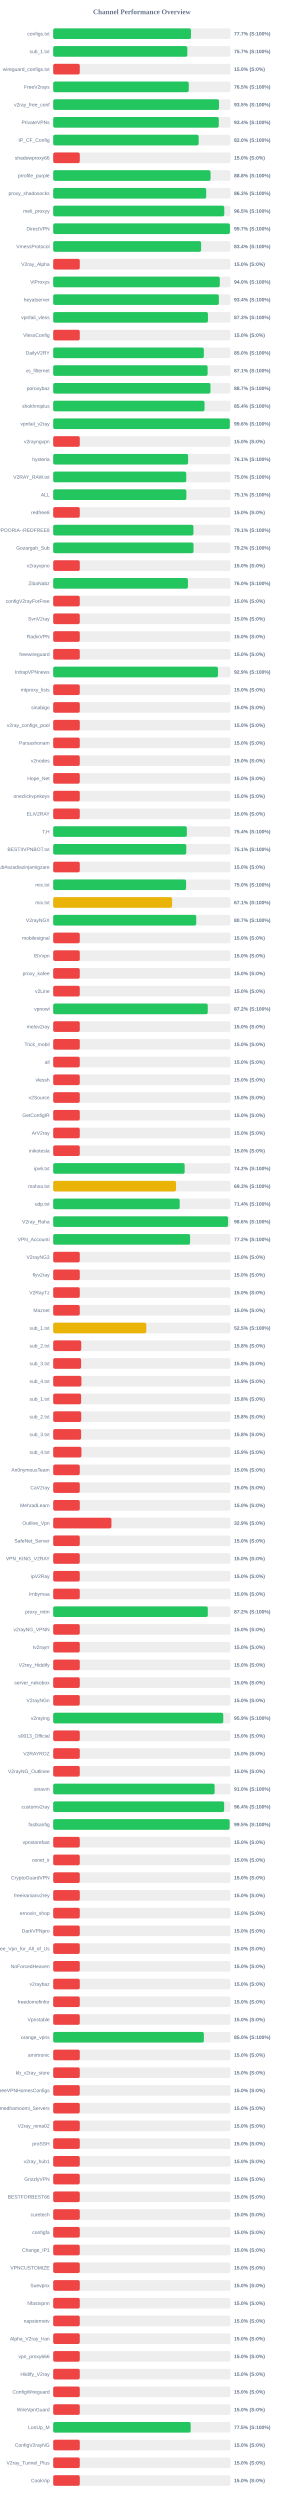
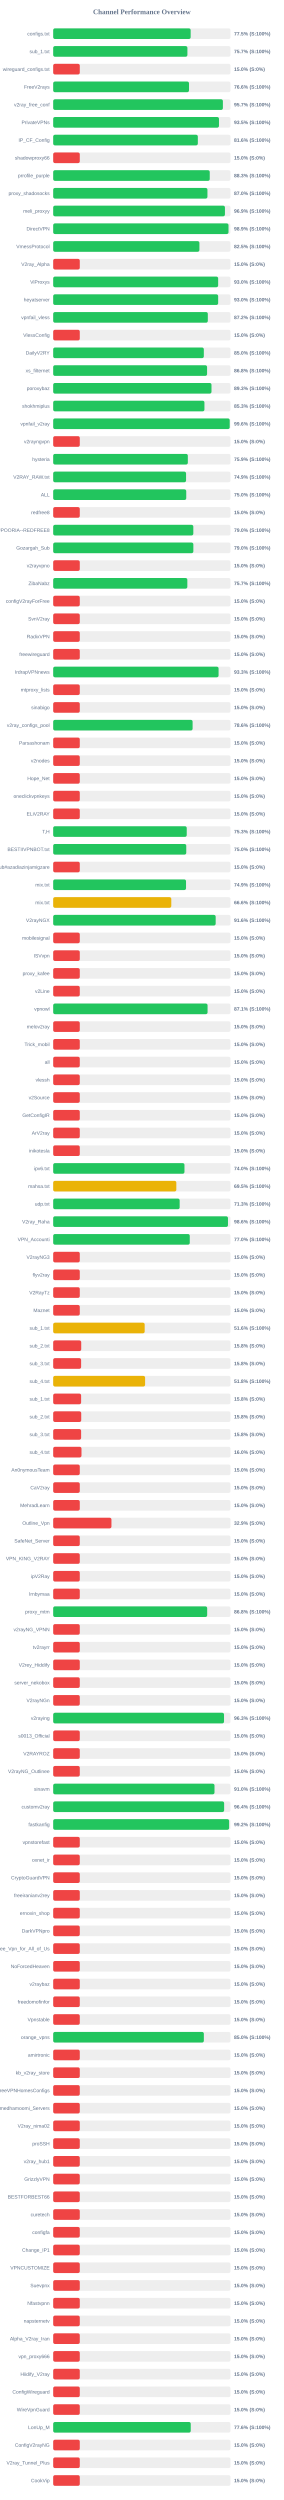
<svg xmlns="http://www.w3.org/2000/svg" width="800" height="7050" version="1.1">
  <style>
        .row { font: 14px Arial; fill: #64748b; }
        .score { font: bold 14px Arial; fill: #64748b; }
    </style>
  <text x="400" y="40" text-anchor="middle" font-size="20px" font-weight="bold" fill="#64748b">Channel Performance Overview</text>
  <rect x="150" y="80" width="500" height="30" fill="#eee" rx="5" />
-   <rect x="150" y="80" width="388.5" height="30" fill="#22c55e" rx="5" />
+   <rect x="150" y="80" width="387.65" height="30" fill="#22c55e" rx="5" />
  <text x="140" y="100" text-anchor="end" class="row">configs.txt</text>
-   <text x="660" y="100" text-anchor="start" class="score">77.7% (S:100%)</text>
+   <text x="660" y="100" text-anchor="start" class="score">77.5% (S:100%)</text>
  <rect x="150" y="130" width="500" height="30" fill="#eee" rx="5" />
-   <rect x="150" y="130" width="378.3" height="30" fill="#22c55e" rx="5" />
+   <rect x="150" y="130" width="378.5" height="30" fill="#22c55e" rx="5" />
  <text x="140" y="150" text-anchor="end" class="row">sub_1.txt</text>
  <text x="660" y="150" text-anchor="start" class="score">75.7% (S:100%)</text>
  <rect x="150" y="180" width="500" height="30" fill="#eee" rx="5" />
  <rect x="150" y="180" width="75.0" height="30" fill="#ef4444" rx="5" />
  <text x="140" y="200" text-anchor="end" class="row">wireguard_configs.txt</text>
  <text x="660" y="200" text-anchor="start" class="score">15.0% (S:0%)</text>
  <rect x="150" y="230" width="500" height="30" fill="#eee" rx="5" />
-   <rect x="150" y="230" width="382.35" height="30" fill="#22c55e" rx="5" />
+   <rect x="150" y="230" width="383.0" height="30" fill="#22c55e" rx="5" />
  <text x="140" y="250" text-anchor="end" class="row">FreeV2rays</text>
-   <text x="660" y="250" text-anchor="start" class="score">76.5% (S:100%)</text>
+   <text x="660" y="250" text-anchor="start" class="score">76.6% (S:100%)</text>
  <rect x="150" y="280" width="500" height="30" fill="#eee" rx="5" />
-   <rect x="150" y="280" width="467.6" height="30" fill="#22c55e" rx="5" />
+   <rect x="150" y="280" width="478.55" height="30" fill="#22c55e" rx="5" />
  <text x="140" y="300" text-anchor="end" class="row">v2ray_free_conf</text>
-   <text x="660" y="300" text-anchor="start" class="score">93.5% (S:100%)</text>
+   <text x="660" y="300" text-anchor="start" class="score">95.7% (S:100%)</text>
  <rect x="150" y="330" width="500" height="30" fill="#eee" rx="5" />
-   <rect x="150" y="330" width="466.95" height="30" fill="#22c55e" rx="5" />
+   <rect x="150" y="330" width="467.55" height="30" fill="#22c55e" rx="5" />
  <text x="140" y="350" text-anchor="end" class="row">PrivateVPNs</text>
-   <text x="660" y="350" text-anchor="start" class="score">93.4% (S:100%)</text>
+   <text x="660" y="350" text-anchor="start" class="score">93.5% (S:100%)</text>
  <rect x="150" y="380" width="500" height="30" fill="#eee" rx="5" />
-   <rect x="150" y="380" width="410.25" height="30" fill="#22c55e" rx="5" />
+   <rect x="150" y="380" width="407.9" height="30" fill="#22c55e" rx="5" />
  <text x="140" y="400" text-anchor="end" class="row">IP_CF_Config</text>
-   <text x="660" y="400" text-anchor="start" class="score">82.0% (S:100%)</text>
+   <text x="660" y="400" text-anchor="start" class="score">81.6% (S:100%)</text>
  <rect x="150" y="430" width="500" height="30" fill="#eee" rx="5" />
  <rect x="150" y="430" width="75.0" height="30" fill="#ef4444" rx="5" />
  <text x="140" y="450" text-anchor="end" class="row">shadowproxy66</text>
  <text x="660" y="450" text-anchor="start" class="score">15.0% (S:0%)</text>
  <rect x="150" y="480" width="500" height="30" fill="#eee" rx="5" />
-   <rect x="150" y="480" width="443.8" height="30" fill="#22c55e" rx="5" />
+   <rect x="150" y="480" width="441.5" height="30" fill="#22c55e" rx="5" />
  <text x="140" y="500" text-anchor="end" class="row">prrofile_purple</text>
-   <text x="660" y="500" text-anchor="start" class="score">88.8% (S:100%)</text>
+   <text x="660" y="500" text-anchor="start" class="score">88.3% (S:100%)</text>
  <rect x="150" y="530" width="500" height="30" fill="#eee" rx="5" />
-   <rect x="150" y="530" width="431.5" height="30" fill="#22c55e" rx="5" />
+   <rect x="150" y="530" width="435.0" height="30" fill="#22c55e" rx="5" />
  <text x="140" y="550" text-anchor="end" class="row">proxy_shadosocks</text>
-   <text x="660" y="550" text-anchor="start" class="score">86.3% (S:100%)</text>
+   <text x="660" y="550" text-anchor="start" class="score">87.0% (S:100%)</text>
  <rect x="150" y="580" width="500" height="30" fill="#eee" rx="5" />
-   <rect x="150" y="580" width="482.45" height="30" fill="#22c55e" rx="5" />
+   <rect x="150" y="580" width="484.35" height="30" fill="#22c55e" rx="5" />
  <text x="140" y="600" text-anchor="end" class="row">meli_proxyy</text>
-   <text x="660" y="600" text-anchor="start" class="score">96.5% (S:100%)</text>
+   <text x="660" y="600" text-anchor="start" class="score">96.9% (S:100%)</text>
  <rect x="150" y="630" width="500" height="30" fill="#eee" rx="5" />
-   <rect x="150" y="630" width="498.35" height="30" fill="#22c55e" rx="5" />
+   <rect x="150" y="630" width="494.4" height="30" fill="#22c55e" rx="5" />
  <text x="140" y="650" text-anchor="end" class="row">DirectVPN</text>
-   <text x="660" y="650" text-anchor="start" class="score">99.7% (S:100%)</text>
+   <text x="660" y="650" text-anchor="start" class="score">98.9% (S:100%)</text>
  <rect x="150" y="680" width="500" height="30" fill="#eee" rx="5" />
-   <rect x="150" y="680" width="417.1" height="30" fill="#22c55e" rx="5" />
+   <rect x="150" y="680" width="412.35" height="30" fill="#22c55e" rx="5" />
  <text x="140" y="700" text-anchor="end" class="row">VmessProtocol</text>
-   <text x="660" y="700" text-anchor="start" class="score">83.4% (S:100%)</text>
+   <text x="660" y="700" text-anchor="start" class="score">82.5% (S:100%)</text>
  <rect x="150" y="730" width="500" height="30" fill="#eee" rx="5" />
  <rect x="150" y="730" width="75.0" height="30" fill="#ef4444" rx="5" />
  <text x="140" y="750" text-anchor="end" class="row">V2ray_Alpha</text>
  <text x="660" y="750" text-anchor="start" class="score">15.0% (S:0%)</text>
  <rect x="150" y="780" width="500" height="30" fill="#eee" rx="5" />
-   <rect x="150" y="780" width="469.8" height="30" fill="#22c55e" rx="5" />
+   <rect x="150" y="780" width="465.2" height="30" fill="#22c55e" rx="5" />
  <text x="140" y="800" text-anchor="end" class="row">ViProxys</text>
-   <text x="660" y="800" text-anchor="start" class="score">94.0% (S:100%)</text>
+   <text x="660" y="800" text-anchor="start" class="score">93.0% (S:100%)</text>
  <rect x="150" y="830" width="500" height="30" fill="#eee" rx="5" />
-   <rect x="150" y="830" width="467.2" height="30" fill="#22c55e" rx="5" />
+   <rect x="150" y="830" width="465.2" height="30" fill="#22c55e" rx="5" />
  <text x="140" y="850" text-anchor="end" class="row">heyatserver</text>
-   <text x="660" y="850" text-anchor="start" class="score">93.4% (S:100%)</text>
+   <text x="660" y="850" text-anchor="start" class="score">93.0% (S:100%)</text>
  <rect x="150" y="880" width="500" height="30" fill="#eee" rx="5" />
-   <rect x="150" y="880" width="436.4" height="30" fill="#22c55e" rx="5" />
+   <rect x="150" y="880" width="436.05" height="30" fill="#22c55e" rx="5" />
  <text x="140" y="900" text-anchor="end" class="row">vpnfail_vless</text>
-   <text x="660" y="900" text-anchor="start" class="score">87.3% (S:100%)</text>
+   <text x="660" y="900" text-anchor="start" class="score">87.2% (S:100%)</text>
  <rect x="150" y="930" width="500" height="30" fill="#eee" rx="5" />
  <rect x="150" y="930" width="75.0" height="30" fill="#ef4444" rx="5" />
  <text x="140" y="950" text-anchor="end" class="row">VlessConfig</text>
  <text x="660" y="950" text-anchor="start" class="score">15.0% (S:0%)</text>
  <rect x="150" y="980" width="500" height="30" fill="#eee" rx="5" />
-   <rect x="150" y="980" width="424.85" height="30" fill="#22c55e" rx="5" />
+   <rect x="150" y="980" width="424.8" height="30" fill="#22c55e" rx="5" />
  <text x="140" y="1000" text-anchor="end" class="row">DailyV2RY</text>
  <text x="660" y="1000" text-anchor="start" class="score">85.0% (S:100%)</text>
  <rect x="150" y="1030" width="500" height="30" fill="#eee" rx="5" />
-   <rect x="150" y="1030" width="435.5" height="30" fill="#22c55e" rx="5" />
+   <rect x="150" y="1030" width="433.95" height="30" fill="#22c55e" rx="5" />
  <text x="140" y="1050" text-anchor="end" class="row">xs_filternet</text>
-   <text x="660" y="1050" text-anchor="start" class="score">87.1% (S:100%)</text>
+   <text x="660" y="1050" text-anchor="start" class="score">86.8% (S:100%)</text>
  <rect x="150" y="1080" width="500" height="30" fill="#eee" rx="5" />
-   <rect x="150" y="1080" width="443.5" height="30" fill="#22c55e" rx="5" />
+   <rect x="150" y="1080" width="446.4" height="30" fill="#22c55e" rx="5" />
  <text x="140" y="1100" text-anchor="end" class="row">poroxybaz</text>
-   <text x="660" y="1100" text-anchor="start" class="score">88.7% (S:100%)</text>
+   <text x="660" y="1100" text-anchor="start" class="score">89.3% (S:100%)</text>
  <rect x="150" y="1130" width="500" height="30" fill="#eee" rx="5" />
-   <rect x="150" y="1130" width="426.8" height="30" fill="#22c55e" rx="5" />
+   <rect x="150" y="1130" width="426.5" height="30" fill="#22c55e" rx="5" />
  <text x="140" y="1150" text-anchor="end" class="row">shokhmiplus</text>
-   <text x="660" y="1150" text-anchor="start" class="score">85.4% (S:100%)</text>
+   <text x="660" y="1150" text-anchor="start" class="score">85.3% (S:100%)</text>
  <rect x="150" y="1180" width="500" height="30" fill="#eee" rx="5" />
-   <rect x="150" y="1180" width="498.05" height="30" fill="#22c55e" rx="5" />
+   <rect x="150" y="1180" width="497.8" height="30" fill="#22c55e" rx="5" />
  <text x="140" y="1200" text-anchor="end" class="row">vpnfail_v2ray</text>
  <text x="660" y="1200" text-anchor="start" class="score">99.6% (S:100%)</text>
  <rect x="150" y="1230" width="500" height="30" fill="#eee" rx="5" />
  <rect x="150" y="1230" width="75.0" height="30" fill="#ef4444" rx="5" />
  <text x="140" y="1250" text-anchor="end" class="row">v2rayngvpn</text>
  <text x="660" y="1250" text-anchor="start" class="score">15.0% (S:0%)</text>
  <rect x="150" y="1280" width="500" height="30" fill="#eee" rx="5" />
-   <rect x="150" y="1280" width="380.4" height="30" fill="#22c55e" rx="5" />
+   <rect x="150" y="1280" width="379.7" height="30" fill="#22c55e" rx="5" />
  <text x="140" y="1300" text-anchor="end" class="row">hysteria</text>
-   <text x="660" y="1300" text-anchor="start" class="score">76.1% (S:100%)</text>
+   <text x="660" y="1300" text-anchor="start" class="score">75.9% (S:100%)</text>
  <rect x="150" y="1330" width="500" height="30" fill="#eee" rx="5" />
-   <rect x="150" y="1330" width="375.2" height="30" fill="#22c55e" rx="5" />
+   <rect x="150" y="1330" width="374.7" height="30" fill="#22c55e" rx="5" />
  <text x="140" y="1350" text-anchor="end" class="row">V2RAY_RAW.txt</text>
-   <text x="660" y="1350" text-anchor="start" class="score">75.0% (S:100%)</text>
+   <text x="660" y="1350" text-anchor="start" class="score">74.9% (S:100%)</text>
  <rect x="150" y="1380" width="500" height="30" fill="#eee" rx="5" />
-   <rect x="150" y="1380" width="375.6" height="30" fill="#22c55e" rx="5" />
+   <rect x="150" y="1380" width="375.2" height="30" fill="#22c55e" rx="5" />
  <text x="140" y="1400" text-anchor="end" class="row">ALL</text>
-   <text x="660" y="1400" text-anchor="start" class="score">75.1% (S:100%)</text>
+   <text x="660" y="1400" text-anchor="start" class="score">75.0% (S:100%)</text>
  <rect x="150" y="1430" width="500" height="30" fill="#eee" rx="5" />
  <rect x="150" y="1430" width="75.0" height="30" fill="#ef4444" rx="5" />
  <text x="140" y="1450" text-anchor="end" class="row">redfree8</text>
  <text x="660" y="1450" text-anchor="start" class="score">15.0% (S:0%)</text>
  <rect x="150" y="1480" width="500" height="30" fill="#eee" rx="5" />
-   <rect x="150" y="1480" width="395.45" height="30" fill="#22c55e" rx="5" />
+   <rect x="150" y="1480" width="395.15" height="30" fill="#22c55e" rx="5" />
  <text x="140" y="1500" text-anchor="end" class="row">POORIA--REDFREE8.txt#POORIA--REDFREE8</text>
-   <text x="660" y="1500" text-anchor="start" class="score">79.1% (S:100%)</text>
+   <text x="660" y="1500" text-anchor="start" class="score">79.0% (S:100%)</text>
  <rect x="150" y="1530" width="500" height="30" fill="#eee" rx="5" />
-   <rect x="150" y="1530" width="395.75" height="30" fill="#22c55e" rx="5" />
+   <rect x="150" y="1530" width="395.25" height="30" fill="#22c55e" rx="5" />
  <text x="140" y="1550" text-anchor="end" class="row">Gozargah_Sub</text>
-   <text x="660" y="1550" text-anchor="start" class="score">79.2% (S:100%)</text>
+   <text x="660" y="1550" text-anchor="start" class="score">79.0% (S:100%)</text>
  <rect x="150" y="1580" width="500" height="30" fill="#eee" rx="5" />
  <rect x="150" y="1580" width="75.0" height="30" fill="#ef4444" rx="5" />
  <text x="140" y="1600" text-anchor="end" class="row">v2rayvpno</text>
  <text x="660" y="1600" text-anchor="start" class="score">15.0% (S:0%)</text>
  <rect x="150" y="1630" width="500" height="30" fill="#eee" rx="5" />
-   <rect x="150" y="1630" width="379.95" height="30" fill="#22c55e" rx="5" />
+   <rect x="150" y="1630" width="378.3" height="30" fill="#22c55e" rx="5" />
  <text x="140" y="1650" text-anchor="end" class="row">ZibaNabz</text>
-   <text x="660" y="1650" text-anchor="start" class="score">76.0% (S:100%)</text>
+   <text x="660" y="1650" text-anchor="start" class="score">75.7% (S:100%)</text>
  <rect x="150" y="1680" width="500" height="30" fill="#eee" rx="5" />
  <rect x="150" y="1680" width="75.0" height="30" fill="#ef4444" rx="5" />
  <text x="140" y="1700" text-anchor="end" class="row">configV2rayForFree</text>
  <text x="660" y="1700" text-anchor="start" class="score">15.0% (S:0%)</text>
  <rect x="150" y="1730" width="500" height="30" fill="#eee" rx="5" />
  <rect x="150" y="1730" width="75.0" height="30" fill="#ef4444" rx="5" />
  <text x="140" y="1750" text-anchor="end" class="row">SvnV2ray</text>
  <text x="660" y="1750" text-anchor="start" class="score">15.0% (S:0%)</text>
  <rect x="150" y="1780" width="500" height="30" fill="#eee" rx="5" />
  <rect x="150" y="1780" width="75.0" height="30" fill="#ef4444" rx="5" />
  <text x="140" y="1800" text-anchor="end" class="row">RadixVPN</text>
  <text x="660" y="1800" text-anchor="start" class="score">15.0% (S:0%)</text>
  <rect x="150" y="1830" width="500" height="30" fill="#eee" rx="5" />
  <rect x="150" y="1830" width="75.0" height="30" fill="#ef4444" rx="5" />
  <text x="140" y="1850" text-anchor="end" class="row">freewireguard</text>
  <text x="660" y="1850" text-anchor="start" class="score">15.0% (S:0%)</text>
  <rect x="150" y="1880" width="500" height="30" fill="#eee" rx="5" />
-   <rect x="150" y="1880" width="464.65" height="30" fill="#22c55e" rx="5" />
+   <rect x="150" y="1880" width="466.4" height="30" fill="#22c55e" rx="5" />
  <text x="140" y="1900" text-anchor="end" class="row">IrdrapVPNnews</text>
-   <text x="660" y="1900" text-anchor="start" class="score">92.9% (S:100%)</text>
+   <text x="660" y="1900" text-anchor="start" class="score">93.3% (S:100%)</text>
  <rect x="150" y="1930" width="500" height="30" fill="#eee" rx="5" />
  <rect x="150" y="1930" width="75.0" height="30" fill="#ef4444" rx="5" />
  <text x="140" y="1950" text-anchor="end" class="row">mtproxy_lists</text>
  <text x="660" y="1950" text-anchor="start" class="score">15.0% (S:0%)</text>
  <rect x="150" y="1980" width="500" height="30" fill="#eee" rx="5" />
  <rect x="150" y="1980" width="75.0" height="30" fill="#ef4444" rx="5" />
  <text x="140" y="2000" text-anchor="end" class="row">sinabigo</text>
  <text x="660" y="2000" text-anchor="start" class="score">15.0% (S:0%)</text>
  <rect x="150" y="2030" width="500" height="30" fill="#eee" rx="5" />
-   <rect x="150" y="2030" width="75.0" height="30" fill="#ef4444" rx="5" />
+   <rect x="150" y="2030" width="393.15" height="30" fill="#22c55e" rx="5" />
  <text x="140" y="2050" text-anchor="end" class="row">v2ray_configs_pool</text>
-   <text x="660" y="2050" text-anchor="start" class="score">15.0% (S:0%)</text>
+   <text x="660" y="2050" text-anchor="start" class="score">78.6% (S:100%)</text>
  <rect x="150" y="2080" width="500" height="30" fill="#eee" rx="5" />
  <rect x="150" y="2080" width="75.0" height="30" fill="#ef4444" rx="5" />
  <text x="140" y="2100" text-anchor="end" class="row">Parsashonam</text>
  <text x="660" y="2100" text-anchor="start" class="score">15.0% (S:0%)</text>
  <rect x="150" y="2130" width="500" height="30" fill="#eee" rx="5" />
  <rect x="150" y="2130" width="75.0" height="30" fill="#ef4444" rx="5" />
  <text x="140" y="2150" text-anchor="end" class="row">v2nodes</text>
  <text x="660" y="2150" text-anchor="start" class="score">15.0% (S:0%)</text>
  <rect x="150" y="2180" width="500" height="30" fill="#eee" rx="5" />
  <rect x="150" y="2180" width="75.0" height="30" fill="#ef4444" rx="5" />
  <text x="140" y="2200" text-anchor="end" class="row">Hope_Net</text>
  <text x="660" y="2200" text-anchor="start" class="score">15.0% (S:0%)</text>
  <rect x="150" y="2230" width="500" height="30" fill="#eee" rx="5" />
  <rect x="150" y="2230" width="75.0" height="30" fill="#ef4444" rx="5" />
  <text x="140" y="2250" text-anchor="end" class="row">oneclickvpnkeys</text>
  <text x="660" y="2250" text-anchor="start" class="score">15.0% (S:0%)</text>
  <rect x="150" y="2280" width="500" height="30" fill="#eee" rx="5" />
  <rect x="150" y="2280" width="75.0" height="30" fill="#ef4444" rx="5" />
  <text x="140" y="2300" text-anchor="end" class="row">ELiV2RAY</text>
  <text x="660" y="2300" text-anchor="start" class="score">15.0% (S:0%)</text>
  <rect x="150" y="2330" width="500" height="30" fill="#eee" rx="5" />
-   <rect x="150" y="2330" width="376.85" height="30" fill="#22c55e" rx="5" />
+   <rect x="150" y="2330" width="376.6" height="30" fill="#22c55e" rx="5" />
  <text x="140" y="2350" text-anchor="end" class="row">T,H</text>
-   <text x="660" y="2350" text-anchor="start" class="score">75.4% (S:100%)</text>
+   <text x="660" y="2350" text-anchor="start" class="score">75.3% (S:100%)</text>
  <rect x="150" y="2380" width="500" height="30" fill="#eee" rx="5" />
-   <rect x="150" y="2380" width="375.3" height="30" fill="#22c55e" rx="5" />
+   <rect x="150" y="2380" width="375.25" height="30" fill="#22c55e" rx="5" />
  <text x="140" y="2400" text-anchor="end" class="row">BESTIIVPNBOT.txt</text>
-   <text x="660" y="2400" text-anchor="start" class="score">75.1% (S:100%)</text>
+   <text x="660" y="2400" text-anchor="start" class="score">75.0% (S:100%)</text>
  <rect x="150" y="2430" width="500" height="30" fill="#eee" rx="5" />
  <rect x="150" y="2430" width="75.0" height="30" fill="#ef4444" rx="5" />
  <text x="140" y="2450" text-anchor="end" class="row">Sub#azadiazinjamigzare</text>
  <text x="660" y="2450" text-anchor="start" class="score">15.0% (S:0%)</text>
  <rect x="150" y="2480" width="500" height="30" fill="#eee" rx="5" />
-   <rect x="150" y="2480" width="374.75" height="30" fill="#22c55e" rx="5" />
+   <rect x="150" y="2480" width="374.6" height="30" fill="#22c55e" rx="5" />
  <text x="140" y="2500" text-anchor="end" class="row">mix.txt</text>
-   <text x="660" y="2500" text-anchor="start" class="score">75.0% (S:100%)</text>
+   <text x="660" y="2500" text-anchor="start" class="score">74.9% (S:100%)</text>
  <rect x="150" y="2530" width="500" height="30" fill="#eee" rx="5" />
-   <rect x="150" y="2530" width="335.3" height="30" fill="#eab308" rx="5" />
+   <rect x="150" y="2530" width="333.05" height="30" fill="#eab308" rx="5" />
  <text x="140" y="2550" text-anchor="end" class="row">mix.txt</text>
-   <text x="660" y="2550" text-anchor="start" class="score">67.1% (S:100%)</text>
+   <text x="660" y="2550" text-anchor="start" class="score">66.6% (S:100%)</text>
  <rect x="150" y="2580" width="500" height="30" fill="#eee" rx="5" />
-   <rect x="150" y="2580" width="403.4" height="30" fill="#22c55e" rx="5" />
+   <rect x="150" y="2580" width="458.2" height="30" fill="#22c55e" rx="5" />
  <text x="140" y="2600" text-anchor="end" class="row">V2rayNGX</text>
-   <text x="660" y="2600" text-anchor="start" class="score">80.7% (S:100%)</text>
+   <text x="660" y="2600" text-anchor="start" class="score">91.6% (S:100%)</text>
  <rect x="150" y="2630" width="500" height="30" fill="#eee" rx="5" />
  <rect x="150" y="2630" width="75.0" height="30" fill="#ef4444" rx="5" />
  <text x="140" y="2650" text-anchor="end" class="row">mobilesignal</text>
  <text x="660" y="2650" text-anchor="start" class="score">15.0% (S:0%)</text>
  <rect x="150" y="2680" width="500" height="30" fill="#eee" rx="5" />
  <rect x="150" y="2680" width="75.0" height="30" fill="#ef4444" rx="5" />
  <text x="140" y="2700" text-anchor="end" class="row">ISVvpn</text>
  <text x="660" y="2700" text-anchor="start" class="score">15.0% (S:0%)</text>
  <rect x="150" y="2730" width="500" height="30" fill="#eee" rx="5" />
  <rect x="150" y="2730" width="75.0" height="30" fill="#ef4444" rx="5" />
  <text x="140" y="2750" text-anchor="end" class="row">proxy_kafee</text>
  <text x="660" y="2750" text-anchor="start" class="score">15.0% (S:0%)</text>
  <rect x="150" y="2780" width="500" height="30" fill="#eee" rx="5" />
  <rect x="150" y="2780" width="75.0" height="30" fill="#ef4444" rx="5" />
  <text x="140" y="2800" text-anchor="end" class="row">v2Line</text>
  <text x="660" y="2800" text-anchor="start" class="score">15.0% (S:0%)</text>
  <rect x="150" y="2830" width="500" height="30" fill="#eee" rx="5" />
-   <rect x="150" y="2830" width="435.85" height="30" fill="#22c55e" rx="5" />
+   <rect x="150" y="2830" width="435.35" height="30" fill="#22c55e" rx="5" />
  <text x="140" y="2850" text-anchor="end" class="row">vpnowl</text>
-   <text x="660" y="2850" text-anchor="start" class="score">87.2% (S:100%)</text>
+   <text x="660" y="2850" text-anchor="start" class="score">87.1% (S:100%)</text>
  <rect x="150" y="2880" width="500" height="30" fill="#eee" rx="5" />
  <rect x="150" y="2880" width="75.0" height="30" fill="#ef4444" rx="5" />
  <text x="140" y="2900" text-anchor="end" class="row">melov2ray</text>
  <text x="660" y="2900" text-anchor="start" class="score">15.0% (S:0%)</text>
  <rect x="150" y="2930" width="500" height="30" fill="#eee" rx="5" />
  <rect x="150" y="2930" width="75.0" height="30" fill="#ef4444" rx="5" />
  <text x="140" y="2950" text-anchor="end" class="row">Trick_mobil</text>
  <text x="660" y="2950" text-anchor="start" class="score">15.0% (S:0%)</text>
  <rect x="150" y="2980" width="500" height="30" fill="#eee" rx="5" />
  <rect x="150" y="2980" width="75.0" height="30" fill="#ef4444" rx="5" />
  <text x="140" y="3000" text-anchor="end" class="row">all</text>
  <text x="660" y="3000" text-anchor="start" class="score">15.0% (S:0%)</text>
  <rect x="150" y="3030" width="500" height="30" fill="#eee" rx="5" />
  <rect x="150" y="3030" width="75.0" height="30" fill="#ef4444" rx="5" />
  <text x="140" y="3050" text-anchor="end" class="row">vlessh</text>
  <text x="660" y="3050" text-anchor="start" class="score">15.0% (S:0%)</text>
  <rect x="150" y="3080" width="500" height="30" fill="#eee" rx="5" />
  <rect x="150" y="3080" width="75.0" height="30" fill="#ef4444" rx="5" />
  <text x="140" y="3100" text-anchor="end" class="row">v2Source</text>
  <text x="660" y="3100" text-anchor="start" class="score">15.0% (S:0%)</text>
  <rect x="150" y="3130" width="500" height="30" fill="#eee" rx="5" />
  <rect x="150" y="3130" width="75.0" height="30" fill="#ef4444" rx="5" />
  <text x="140" y="3150" text-anchor="end" class="row">GetConfigIR</text>
  <text x="660" y="3150" text-anchor="start" class="score">15.0% (S:0%)</text>
  <rect x="150" y="3180" width="500" height="30" fill="#eee" rx="5" />
  <rect x="150" y="3180" width="75.0" height="30" fill="#ef4444" rx="5" />
  <text x="140" y="3200" text-anchor="end" class="row">ArV2ray</text>
  <text x="660" y="3200" text-anchor="start" class="score">15.0% (S:0%)</text>
  <rect x="150" y="3230" width="500" height="30" fill="#eee" rx="5" />
  <rect x="150" y="3230" width="75.0" height="30" fill="#ef4444" rx="5" />
  <text x="140" y="3250" text-anchor="end" class="row">inikotesla</text>
  <text x="660" y="3250" text-anchor="start" class="score">15.0% (S:0%)</text>
  <rect x="150" y="3280" width="500" height="30" fill="#eee" rx="5" />
-   <rect x="150" y="3280" width="370.75" height="30" fill="#22c55e" rx="5" />
+   <rect x="150" y="3280" width="370.2" height="30" fill="#22c55e" rx="5" />
  <text x="140" y="3300" text-anchor="end" class="row">ipv6.txt</text>
-   <text x="660" y="3300" text-anchor="start" class="score">74.2% (S:100%)</text>
+   <text x="660" y="3300" text-anchor="start" class="score">74.0% (S:100%)</text>
  <rect x="150" y="3330" width="500" height="30" fill="#eee" rx="5" />
-   <rect x="150" y="3330" width="346.45" height="30" fill="#eab308" rx="5" />
+   <rect x="150" y="3330" width="347.25" height="30" fill="#eab308" rx="5" />
  <text x="140" y="3350" text-anchor="end" class="row">mahsa.txt</text>
-   <text x="660" y="3350" text-anchor="start" class="score">69.3% (S:100%)</text>
+   <text x="660" y="3350" text-anchor="start" class="score">69.5% (S:100%)</text>
  <rect x="150" y="3380" width="500" height="30" fill="#eee" rx="5" />
-   <rect x="150" y="3380" width="356.8" height="30" fill="#22c55e" rx="5" />
+   <rect x="150" y="3380" width="356.65" height="30" fill="#22c55e" rx="5" />
  <text x="140" y="3400" text-anchor="end" class="row">udp.txt</text>
-   <text x="660" y="3400" text-anchor="start" class="score">71.4% (S:100%)</text>
+   <text x="660" y="3400" text-anchor="start" class="score">71.3% (S:100%)</text>
  <rect x="150" y="3430" width="500" height="30" fill="#eee" rx="5" />
-   <rect x="150" y="3430" width="493.2" height="30" fill="#22c55e" rx="5" />
+   <rect x="150" y="3430" width="492.9" height="30" fill="#22c55e" rx="5" />
  <text x="140" y="3450" text-anchor="end" class="row">V2ray_Raha</text>
  <text x="660" y="3450" text-anchor="start" class="score">98.6% (S:100%)</text>
  <rect x="150" y="3480" width="500" height="30" fill="#eee" rx="5" />
-   <rect x="150" y="3480" width="386.0" height="30" fill="#22c55e" rx="5" />
+   <rect x="150" y="3480" width="385.15" height="30" fill="#22c55e" rx="5" />
  <text x="140" y="3500" text-anchor="end" class="row">VPN_Accounti</text>
-   <text x="660" y="3500" text-anchor="start" class="score">77.2% (S:100%)</text>
+   <text x="660" y="3500" text-anchor="start" class="score">77.0% (S:100%)</text>
  <rect x="150" y="3530" width="500" height="30" fill="#eee" rx="5" />
  <rect x="150" y="3530" width="75.0" height="30" fill="#ef4444" rx="5" />
  <text x="140" y="3550" text-anchor="end" class="row">V2rayNG3</text>
  <text x="660" y="3550" text-anchor="start" class="score">15.0% (S:0%)</text>
  <rect x="150" y="3580" width="500" height="30" fill="#eee" rx="5" />
  <rect x="150" y="3580" width="75.0" height="30" fill="#ef4444" rx="5" />
  <text x="140" y="3600" text-anchor="end" class="row">flyv2ray</text>
  <text x="660" y="3600" text-anchor="start" class="score">15.0% (S:0%)</text>
  <rect x="150" y="3630" width="500" height="30" fill="#eee" rx="5" />
  <rect x="150" y="3630" width="75.0" height="30" fill="#ef4444" rx="5" />
  <text x="140" y="3650" text-anchor="end" class="row">V2RayTz</text>
  <text x="660" y="3650" text-anchor="start" class="score">15.0% (S:0%)</text>
  <rect x="150" y="3680" width="500" height="30" fill="#eee" rx="5" />
  <rect x="150" y="3680" width="75.0" height="30" fill="#ef4444" rx="5" />
  <text x="140" y="3700" text-anchor="end" class="row">Maznet</text>
  <text x="660" y="3700" text-anchor="start" class="score">15.0% (S:0%)</text>
  <rect x="150" y="3730" width="500" height="30" fill="#eee" rx="5" />
-   <rect x="150" y="3730" width="262.45" height="30" fill="#eab308" rx="5" />
+   <rect x="150" y="3730" width="258.0" height="30" fill="#eab308" rx="5" />
  <text x="140" y="3750" text-anchor="end" class="row">sub_1.txt</text>
-   <text x="660" y="3750" text-anchor="start" class="score">52.5% (S:100%)</text>
+   <text x="660" y="3750" text-anchor="start" class="score">51.6% (S:100%)</text>
  <rect x="150" y="3780" width="500" height="30" fill="#eee" rx="5" />
  <rect x="150" y="3780" width="79.05" height="30" fill="#ef4444" rx="5" />
  <text x="140" y="3800" text-anchor="end" class="row">sub_2.txt</text>
  <text x="660" y="3800" text-anchor="start" class="score">15.8% (S:0%)</text>
  <rect x="150" y="3830" width="500" height="30" fill="#eee" rx="5" />
  <rect x="150" y="3830" width="78.75" height="30" fill="#ef4444" rx="5" />
  <text x="140" y="3850" text-anchor="end" class="row">sub_3.txt</text>
  <text x="660" y="3850" text-anchor="start" class="score">15.8% (S:0%)</text>
  <rect x="150" y="3880" width="500" height="30" fill="#eee" rx="5" />
-   <rect x="150" y="3880" width="79.65" height="30" fill="#ef4444" rx="5" />
+   <rect x="150" y="3880" width="259.2" height="30" fill="#eab308" rx="5" />
  <text x="140" y="3900" text-anchor="end" class="row">sub_4.txt</text>
-   <text x="660" y="3900" text-anchor="start" class="score">15.9% (S:0%)</text>
+   <text x="660" y="3900" text-anchor="start" class="score">51.8% (S:100%)</text>
  <rect x="150" y="3930" width="500" height="30" fill="#eee" rx="5" />
  <rect x="150" y="3930" width="78.75" height="30" fill="#ef4444" rx="5" />
  <text x="140" y="3950" text-anchor="end" class="row">sub_1.txt</text>
  <text x="660" y="3950" text-anchor="start" class="score">15.8% (S:0%)</text>
  <rect x="150" y="3980" width="500" height="30" fill="#eee" rx="5" />
  <rect x="150" y="3980" width="79.05" height="30" fill="#ef4444" rx="5" />
  <text x="140" y="4000" text-anchor="end" class="row">sub_2.txt</text>
  <text x="660" y="4000" text-anchor="start" class="score">15.8% (S:0%)</text>
  <rect x="150" y="4030" width="500" height="30" fill="#eee" rx="5" />
  <rect x="150" y="4030" width="78.75" height="30" fill="#ef4444" rx="5" />
  <text x="140" y="4050" text-anchor="end" class="row">sub_3.txt</text>
  <text x="660" y="4050" text-anchor="start" class="score">15.8% (S:0%)</text>
  <rect x="150" y="4080" width="500" height="30" fill="#eee" rx="5" />
-   <rect x="150" y="4080" width="79.65" height="30" fill="#ef4444" rx="5" />
+   <rect x="150" y="4080" width="79.8" height="30" fill="#ef4444" rx="5" />
  <text x="140" y="4100" text-anchor="end" class="row">sub_4.txt</text>
-   <text x="660" y="4100" text-anchor="start" class="score">15.9% (S:0%)</text>
+   <text x="660" y="4100" text-anchor="start" class="score">16.0% (S:0%)</text>
  <rect x="150" y="4130" width="500" height="30" fill="#eee" rx="5" />
  <rect x="150" y="4130" width="75.0" height="30" fill="#ef4444" rx="5" />
  <text x="140" y="4150" text-anchor="end" class="row">An0nymousTeam</text>
  <text x="660" y="4150" text-anchor="start" class="score">15.0% (S:0%)</text>
  <rect x="150" y="4180" width="500" height="30" fill="#eee" rx="5" />
  <rect x="150" y="4180" width="75.0" height="30" fill="#ef4444" rx="5" />
  <text x="140" y="4200" text-anchor="end" class="row">CaV2ray</text>
  <text x="660" y="4200" text-anchor="start" class="score">15.0% (S:0%)</text>
  <rect x="150" y="4230" width="500" height="30" fill="#eee" rx="5" />
  <rect x="150" y="4230" width="75.0" height="30" fill="#ef4444" rx="5" />
  <text x="140" y="4250" text-anchor="end" class="row">MehradLearn</text>
  <text x="660" y="4250" text-anchor="start" class="score">15.0% (S:0%)</text>
  <rect x="150" y="4280" width="500" height="30" fill="#eee" rx="5" />
  <rect x="150" y="4280" width="164.3" height="30" fill="#ef4444" rx="5" />
  <text x="140" y="4300" text-anchor="end" class="row">Outline_Vpn</text>
  <text x="660" y="4300" text-anchor="start" class="score">32.9% (S:0%)</text>
  <rect x="150" y="4330" width="500" height="30" fill="#eee" rx="5" />
  <rect x="150" y="4330" width="75.0" height="30" fill="#ef4444" rx="5" />
  <text x="140" y="4350" text-anchor="end" class="row">SafeNet_Server</text>
  <text x="660" y="4350" text-anchor="start" class="score">15.0% (S:0%)</text>
  <rect x="150" y="4380" width="500" height="30" fill="#eee" rx="5" />
  <rect x="150" y="4380" width="75.0" height="30" fill="#ef4444" rx="5" />
  <text x="140" y="4400" text-anchor="end" class="row">VPN_KING_V2RAY</text>
  <text x="660" y="4400" text-anchor="start" class="score">15.0% (S:0%)</text>
  <rect x="150" y="4430" width="500" height="30" fill="#eee" rx="5" />
  <rect x="150" y="4430" width="75.0" height="30" fill="#ef4444" rx="5" />
  <text x="140" y="4450" text-anchor="end" class="row">ipV2Ray</text>
  <text x="660" y="4450" text-anchor="start" class="score">15.0% (S:0%)</text>
  <rect x="150" y="4480" width="500" height="30" fill="#eee" rx="5" />
  <rect x="150" y="4480" width="75.0" height="30" fill="#ef4444" rx="5" />
  <text x="140" y="4500" text-anchor="end" class="row">lrnbymaa</text>
  <text x="660" y="4500" text-anchor="start" class="score">15.0% (S:0%)</text>
  <rect x="150" y="4530" width="500" height="30" fill="#eee" rx="5" />
-   <rect x="150" y="4530" width="436.0" height="30" fill="#22c55e" rx="5" />
+   <rect x="150" y="4530" width="434.25" height="30" fill="#22c55e" rx="5" />
  <text x="140" y="4550" text-anchor="end" class="row">proxy_mtm</text>
-   <text x="660" y="4550" text-anchor="start" class="score">87.2% (S:100%)</text>
+   <text x="660" y="4550" text-anchor="start" class="score">86.8% (S:100%)</text>
  <rect x="150" y="4580" width="500" height="30" fill="#eee" rx="5" />
  <rect x="150" y="4580" width="75.0" height="30" fill="#ef4444" rx="5" />
  <text x="140" y="4600" text-anchor="end" class="row">v2rayNG_VPNN</text>
  <text x="660" y="4600" text-anchor="start" class="score">15.0% (S:0%)</text>
  <rect x="150" y="4630" width="500" height="30" fill="#eee" rx="5" />
  <rect x="150" y="4630" width="75.0" height="30" fill="#ef4444" rx="5" />
  <text x="140" y="4650" text-anchor="end" class="row">tv2rayrr</text>
  <text x="660" y="4650" text-anchor="start" class="score">15.0% (S:0%)</text>
  <rect x="150" y="4680" width="500" height="30" fill="#eee" rx="5" />
  <rect x="150" y="4680" width="75.0" height="30" fill="#ef4444" rx="5" />
  <text x="140" y="4700" text-anchor="end" class="row">V2rey_Hiddify</text>
  <text x="660" y="4700" text-anchor="start" class="score">15.0% (S:0%)</text>
  <rect x="150" y="4730" width="500" height="30" fill="#eee" rx="5" />
  <rect x="150" y="4730" width="75.0" height="30" fill="#ef4444" rx="5" />
  <text x="140" y="4750" text-anchor="end" class="row">server_nekobox</text>
  <text x="660" y="4750" text-anchor="start" class="score">15.0% (S:0%)</text>
  <rect x="150" y="4780" width="500" height="30" fill="#eee" rx="5" />
  <rect x="150" y="4780" width="75.0" height="30" fill="#ef4444" rx="5" />
  <text x="140" y="4800" text-anchor="end" class="row">V2rayNGn</text>
  <text x="660" y="4800" text-anchor="start" class="score">15.0% (S:0%)</text>
  <rect x="150" y="4830" width="500" height="30" fill="#eee" rx="5" />
-   <rect x="150" y="4830" width="479.6" height="30" fill="#22c55e" rx="5" />
+   <rect x="150" y="4830" width="481.75" height="30" fill="#22c55e" rx="5" />
  <text x="140" y="4850" text-anchor="end" class="row">v2raying</text>
-   <text x="660" y="4850" text-anchor="start" class="score">95.9% (S:100%)</text>
+   <text x="660" y="4850" text-anchor="start" class="score">96.3% (S:100%)</text>
  <rect x="150" y="4880" width="500" height="30" fill="#eee" rx="5" />
  <rect x="150" y="4880" width="75.0" height="30" fill="#ef4444" rx="5" />
  <text x="140" y="4900" text-anchor="end" class="row">s0013_Official</text>
  <text x="660" y="4900" text-anchor="start" class="score">15.0% (S:0%)</text>
  <rect x="150" y="4930" width="500" height="30" fill="#eee" rx="5" />
  <rect x="150" y="4930" width="75.0" height="30" fill="#ef4444" rx="5" />
  <text x="140" y="4950" text-anchor="end" class="row">V2RAYROZ</text>
  <text x="660" y="4950" text-anchor="start" class="score">15.0% (S:0%)</text>
  <rect x="150" y="4980" width="500" height="30" fill="#eee" rx="5" />
  <rect x="150" y="4980" width="75.0" height="30" fill="#ef4444" rx="5" />
  <text x="140" y="5000" text-anchor="end" class="row">V2rayNG_Outlinee</text>
  <text x="660" y="5000" text-anchor="start" class="score">15.0% (S:0%)</text>
  <rect x="150" y="5030" width="500" height="30" fill="#eee" rx="5" />
-   <rect x="150" y="5030" width="455.2" height="30" fill="#22c55e" rx="5" />
+   <rect x="150" y="5030" width="454.9" height="30" fill="#22c55e" rx="5" />
  <text x="140" y="5050" text-anchor="end" class="row">sinavm</text>
  <text x="660" y="5050" text-anchor="start" class="score">91.0% (S:100%)</text>
  <rect x="150" y="5080" width="500" height="30" fill="#eee" rx="5" />
-   <rect x="150" y="5080" width="482.1" height="30" fill="#22c55e" rx="5" />
+   <rect x="150" y="5080" width="482.05" height="30" fill="#22c55e" rx="5" />
  <text x="140" y="5100" text-anchor="end" class="row">customv2ray</text>
  <text x="660" y="5100" text-anchor="start" class="score">96.4% (S:100%)</text>
  <rect x="150" y="5130" width="500" height="30" fill="#eee" rx="5" />
-   <rect x="150" y="5130" width="497.55" height="30" fill="#22c55e" rx="5" />
+   <rect x="150" y="5130" width="496.1" height="30" fill="#22c55e" rx="5" />
  <text x="140" y="5150" text-anchor="end" class="row">fastkanfig</text>
-   <text x="660" y="5150" text-anchor="start" class="score">99.5% (S:100%)</text>
+   <text x="660" y="5150" text-anchor="start" class="score">99.2% (S:100%)</text>
  <rect x="150" y="5180" width="500" height="30" fill="#eee" rx="5" />
  <rect x="150" y="5180" width="75.0" height="30" fill="#ef4444" rx="5" />
  <text x="140" y="5200" text-anchor="end" class="row">vpnstorefast</text>
  <text x="660" y="5200" text-anchor="start" class="score">15.0% (S:0%)</text>
  <rect x="150" y="5230" width="500" height="30" fill="#eee" rx="5" />
  <rect x="150" y="5230" width="75.0" height="30" fill="#ef4444" rx="5" />
  <text x="140" y="5250" text-anchor="end" class="row">oxnet_ir</text>
  <text x="660" y="5250" text-anchor="start" class="score">15.0% (S:0%)</text>
  <rect x="150" y="5280" width="500" height="30" fill="#eee" rx="5" />
  <rect x="150" y="5280" width="75.0" height="30" fill="#ef4444" rx="5" />
  <text x="140" y="5300" text-anchor="end" class="row">CryptoGuardVPN</text>
  <text x="660" y="5300" text-anchor="start" class="score">15.0% (S:0%)</text>
  <rect x="150" y="5330" width="500" height="30" fill="#eee" rx="5" />
  <rect x="150" y="5330" width="75.0" height="30" fill="#ef4444" rx="5" />
  <text x="140" y="5350" text-anchor="end" class="row">freeiranianv2rey</text>
  <text x="660" y="5350" text-anchor="start" class="score">15.0% (S:0%)</text>
  <rect x="150" y="5380" width="500" height="30" fill="#eee" rx="5" />
  <rect x="150" y="5380" width="75.0" height="30" fill="#ef4444" rx="5" />
  <text x="140" y="5400" text-anchor="end" class="row">ernoxin_shop</text>
  <text x="660" y="5400" text-anchor="start" class="score">15.0% (S:0%)</text>
  <rect x="150" y="5430" width="500" height="30" fill="#eee" rx="5" />
  <rect x="150" y="5430" width="75.0" height="30" fill="#ef4444" rx="5" />
  <text x="140" y="5450" text-anchor="end" class="row">DarkVPNpro</text>
  <text x="660" y="5450" text-anchor="start" class="score">15.0% (S:0%)</text>
  <rect x="150" y="5480" width="500" height="30" fill="#eee" rx="5" />
  <rect x="150" y="5480" width="75.0" height="30" fill="#ef4444" rx="5" />
  <text x="140" y="5500" text-anchor="end" class="row">Free_Vpn_for_All_of_Us</text>
  <text x="660" y="5500" text-anchor="start" class="score">15.0% (S:0%)</text>
  <rect x="150" y="5530" width="500" height="30" fill="#eee" rx="5" />
  <rect x="150" y="5530" width="75.0" height="30" fill="#ef4444" rx="5" />
  <text x="140" y="5550" text-anchor="end" class="row">NoForcedHeaven</text>
  <text x="660" y="5550" text-anchor="start" class="score">15.0% (S:0%)</text>
  <rect x="150" y="5580" width="500" height="30" fill="#eee" rx="5" />
  <rect x="150" y="5580" width="75.0" height="30" fill="#ef4444" rx="5" />
  <text x="140" y="5600" text-anchor="end" class="row">v2raybaz</text>
  <text x="660" y="5600" text-anchor="start" class="score">15.0% (S:0%)</text>
  <rect x="150" y="5630" width="500" height="30" fill="#eee" rx="5" />
  <rect x="150" y="5630" width="75.0" height="30" fill="#ef4444" rx="5" />
  <text x="140" y="5650" text-anchor="end" class="row">freedomofinfor</text>
  <text x="660" y="5650" text-anchor="start" class="score">15.0% (S:0%)</text>
  <rect x="150" y="5680" width="500" height="30" fill="#eee" rx="5" />
  <rect x="150" y="5680" width="75.0" height="30" fill="#ef4444" rx="5" />
  <text x="140" y="5700" text-anchor="end" class="row">Vpnstable</text>
  <text x="660" y="5700" text-anchor="start" class="score">15.0% (S:0%)</text>
  <rect x="150" y="5730" width="500" height="30" fill="#eee" rx="5" />
  <rect x="150" y="5730" width="424.85" height="30" fill="#22c55e" rx="5" />
  <text x="140" y="5750" text-anchor="end" class="row">orange_vpns</text>
  <text x="660" y="5750" text-anchor="start" class="score">85.0% (S:100%)</text>
  <rect x="150" y="5780" width="500" height="30" fill="#eee" rx="5" />
  <rect x="150" y="5780" width="75.0" height="30" fill="#ef4444" rx="5" />
  <text x="140" y="5800" text-anchor="end" class="row">amirtronic</text>
  <text x="660" y="5800" text-anchor="start" class="score">15.0% (S:0%)</text>
  <rect x="150" y="5830" width="500" height="30" fill="#eee" rx="5" />
  <rect x="150" y="5830" width="75.0" height="30" fill="#ef4444" rx="5" />
  <text x="140" y="5850" text-anchor="end" class="row">kb_v2ray_store</text>
  <text x="660" y="5850" text-anchor="start" class="score">15.0% (S:0%)</text>
  <rect x="150" y="5880" width="500" height="30" fill="#eee" rx="5" />
  <rect x="150" y="5880" width="75.0" height="30" fill="#ef4444" rx="5" />
  <text x="140" y="5900" text-anchor="end" class="row">FreeVPNHomesConfigs</text>
  <text x="660" y="5900" text-anchor="start" class="score">15.0% (S:0%)</text>
  <rect x="150" y="5930" width="500" height="30" fill="#eee" rx="5" />
  <rect x="150" y="5930" width="75.0" height="30" fill="#ef4444" rx="5" />
  <text x="140" y="5950" text-anchor="end" class="row">Ahmedhamoomi_Servers</text>
  <text x="660" y="5950" text-anchor="start" class="score">15.0% (S:0%)</text>
  <rect x="150" y="5980" width="500" height="30" fill="#eee" rx="5" />
  <rect x="150" y="5980" width="75.0" height="30" fill="#ef4444" rx="5" />
  <text x="140" y="6000" text-anchor="end" class="row">V2ray_nima02</text>
  <text x="660" y="6000" text-anchor="start" class="score">15.0% (S:0%)</text>
  <rect x="150" y="6030" width="500" height="30" fill="#eee" rx="5" />
  <rect x="150" y="6030" width="75.0" height="30" fill="#ef4444" rx="5" />
  <text x="140" y="6050" text-anchor="end" class="row">proSSH</text>
  <text x="660" y="6050" text-anchor="start" class="score">15.0% (S:0%)</text>
  <rect x="150" y="6080" width="500" height="30" fill="#eee" rx="5" />
  <rect x="150" y="6080" width="75.0" height="30" fill="#ef4444" rx="5" />
  <text x="140" y="6100" text-anchor="end" class="row">v2ray_hub1</text>
  <text x="660" y="6100" text-anchor="start" class="score">15.0% (S:0%)</text>
  <rect x="150" y="6130" width="500" height="30" fill="#eee" rx="5" />
  <rect x="150" y="6130" width="75.0" height="30" fill="#ef4444" rx="5" />
  <text x="140" y="6150" text-anchor="end" class="row">GrizzlyVPN</text>
  <text x="660" y="6150" text-anchor="start" class="score">15.0% (S:0%)</text>
  <rect x="150" y="6180" width="500" height="30" fill="#eee" rx="5" />
  <rect x="150" y="6180" width="75.0" height="30" fill="#ef4444" rx="5" />
  <text x="140" y="6200" text-anchor="end" class="row">BESTFORBEST66</text>
  <text x="660" y="6200" text-anchor="start" class="score">15.0% (S:0%)</text>
  <rect x="150" y="6230" width="500" height="30" fill="#eee" rx="5" />
  <rect x="150" y="6230" width="75.0" height="30" fill="#ef4444" rx="5" />
  <text x="140" y="6250" text-anchor="end" class="row">curetech</text>
  <text x="660" y="6250" text-anchor="start" class="score">15.0% (S:0%)</text>
  <rect x="150" y="6280" width="500" height="30" fill="#eee" rx="5" />
  <rect x="150" y="6280" width="75.0" height="30" fill="#ef4444" rx="5" />
  <text x="140" y="6300" text-anchor="end" class="row">configfa</text>
  <text x="660" y="6300" text-anchor="start" class="score">15.0% (S:0%)</text>
  <rect x="150" y="6330" width="500" height="30" fill="#eee" rx="5" />
  <rect x="150" y="6330" width="75.0" height="30" fill="#ef4444" rx="5" />
  <text x="140" y="6350" text-anchor="end" class="row">Change_IP1</text>
  <text x="660" y="6350" text-anchor="start" class="score">15.0% (S:0%)</text>
  <rect x="150" y="6380" width="500" height="30" fill="#eee" rx="5" />
  <rect x="150" y="6380" width="75.0" height="30" fill="#ef4444" rx="5" />
  <text x="140" y="6400" text-anchor="end" class="row">VPNCUSTOMIZE</text>
  <text x="660" y="6400" text-anchor="start" class="score">15.0% (S:0%)</text>
  <rect x="150" y="6430" width="500" height="30" fill="#eee" rx="5" />
  <rect x="150" y="6430" width="75.0" height="30" fill="#ef4444" rx="5" />
  <text x="140" y="6450" text-anchor="end" class="row">Suevpnx</text>
  <text x="660" y="6450" text-anchor="start" class="score">15.0% (S:0%)</text>
  <rect x="150" y="6480" width="500" height="30" fill="#eee" rx="5" />
  <rect x="150" y="6480" width="75.0" height="30" fill="#ef4444" rx="5" />
  <text x="140" y="6500" text-anchor="end" class="row">Nfastvpnn</text>
  <text x="660" y="6500" text-anchor="start" class="score">15.0% (S:0%)</text>
  <rect x="150" y="6530" width="500" height="30" fill="#eee" rx="5" />
  <rect x="150" y="6530" width="75.0" height="30" fill="#ef4444" rx="5" />
  <text x="140" y="6550" text-anchor="end" class="row">napsternetv</text>
  <text x="660" y="6550" text-anchor="start" class="score">15.0% (S:0%)</text>
  <rect x="150" y="6580" width="500" height="30" fill="#eee" rx="5" />
  <rect x="150" y="6580" width="75.0" height="30" fill="#ef4444" rx="5" />
  <text x="140" y="6600" text-anchor="end" class="row">Alpha_V2ray_Iran</text>
  <text x="660" y="6600" text-anchor="start" class="score">15.0% (S:0%)</text>
  <rect x="150" y="6630" width="500" height="30" fill="#eee" rx="5" />
  <rect x="150" y="6630" width="75.0" height="30" fill="#ef4444" rx="5" />
  <text x="140" y="6650" text-anchor="end" class="row">vpn_proxy666</text>
  <text x="660" y="6650" text-anchor="start" class="score">15.0% (S:0%)</text>
  <rect x="150" y="6680" width="500" height="30" fill="#eee" rx="5" />
  <rect x="150" y="6680" width="75.0" height="30" fill="#ef4444" rx="5" />
  <text x="140" y="6700" text-anchor="end" class="row">Hiidify_V2ray</text>
  <text x="660" y="6700" text-anchor="start" class="score">15.0% (S:0%)</text>
  <rect x="150" y="6730" width="500" height="30" fill="#eee" rx="5" />
  <rect x="150" y="6730" width="75.0" height="30" fill="#ef4444" rx="5" />
  <text x="140" y="6750" text-anchor="end" class="row">ConfigWireguard</text>
  <text x="660" y="6750" text-anchor="start" class="score">15.0% (S:0%)</text>
  <rect x="150" y="6780" width="500" height="30" fill="#eee" rx="5" />
  <rect x="150" y="6780" width="75.0" height="30" fill="#ef4444" rx="5" />
  <text x="140" y="6800" text-anchor="end" class="row">WireVpnGuard</text>
  <text x="660" y="6800" text-anchor="start" class="score">15.0% (S:0%)</text>
  <rect x="150" y="6830" width="500" height="30" fill="#eee" rx="5" />
-   <rect x="150" y="6830" width="387.7" height="30" fill="#22c55e" rx="5" />
+   <rect x="150" y="6830" width="387.9" height="30" fill="#22c55e" rx="5" />
  <text x="140" y="6850" text-anchor="end" class="row">LonUp_M</text>
-   <text x="660" y="6850" text-anchor="start" class="score">77.5% (S:100%)</text>
+   <text x="660" y="6850" text-anchor="start" class="score">77.6% (S:100%)</text>
  <rect x="150" y="6880" width="500" height="30" fill="#eee" rx="5" />
  <rect x="150" y="6880" width="75.0" height="30" fill="#ef4444" rx="5" />
  <text x="140" y="6900" text-anchor="end" class="row">ConfigV2rayNG</text>
  <text x="660" y="6900" text-anchor="start" class="score">15.0% (S:0%)</text>
  <rect x="150" y="6930" width="500" height="30" fill="#eee" rx="5" />
  <rect x="150" y="6930" width="75.0" height="30" fill="#ef4444" rx="5" />
  <text x="140" y="6950" text-anchor="end" class="row">V2ray_Tunnel_Plus</text>
  <text x="660" y="6950" text-anchor="start" class="score">15.0% (S:0%)</text>
  <rect x="150" y="6980" width="500" height="30" fill="#eee" rx="5" />
  <rect x="150" y="6980" width="75.0" height="30" fill="#ef4444" rx="5" />
  <text x="140" y="7000" text-anchor="end" class="row">CookVip</text>
  <text x="660" y="7000" text-anchor="start" class="score">15.0% (S:0%)</text>
</svg>
